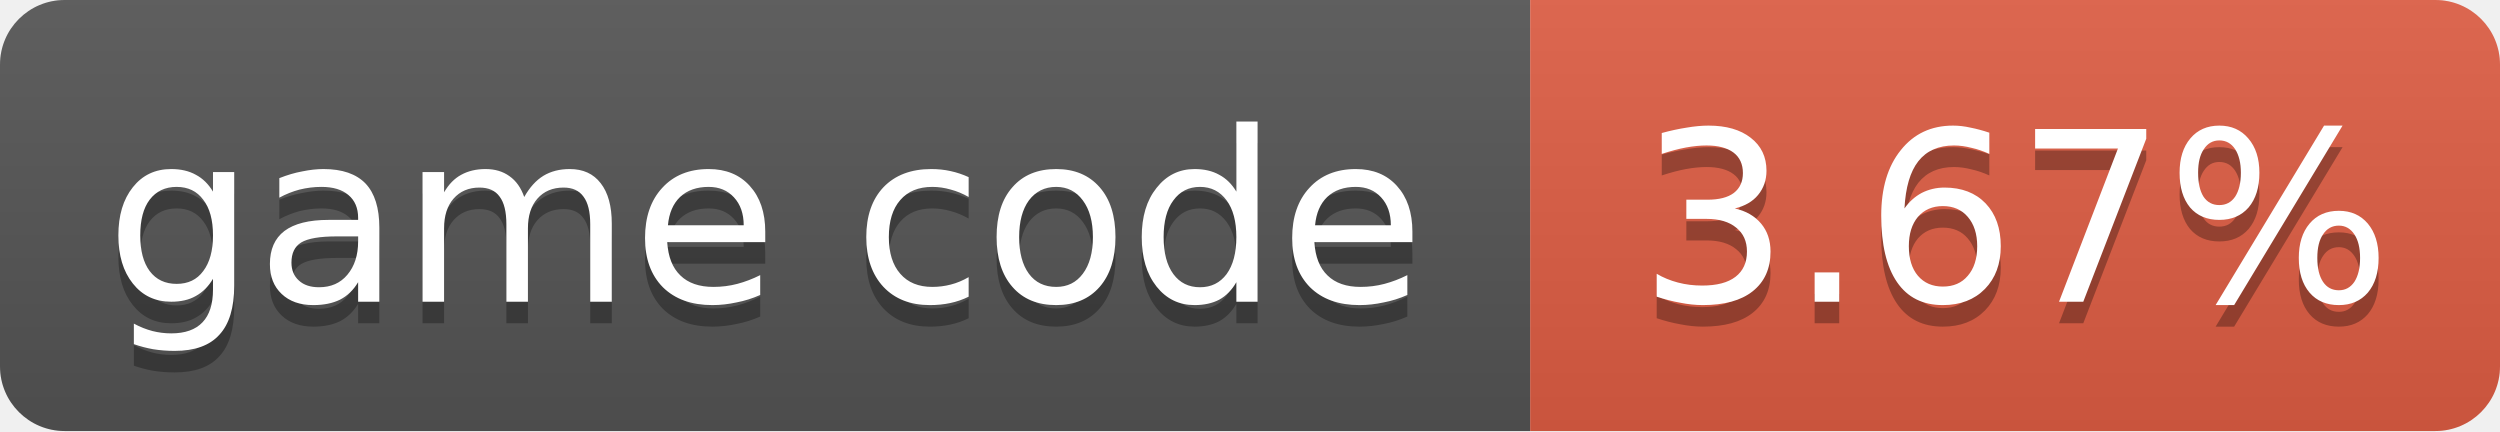
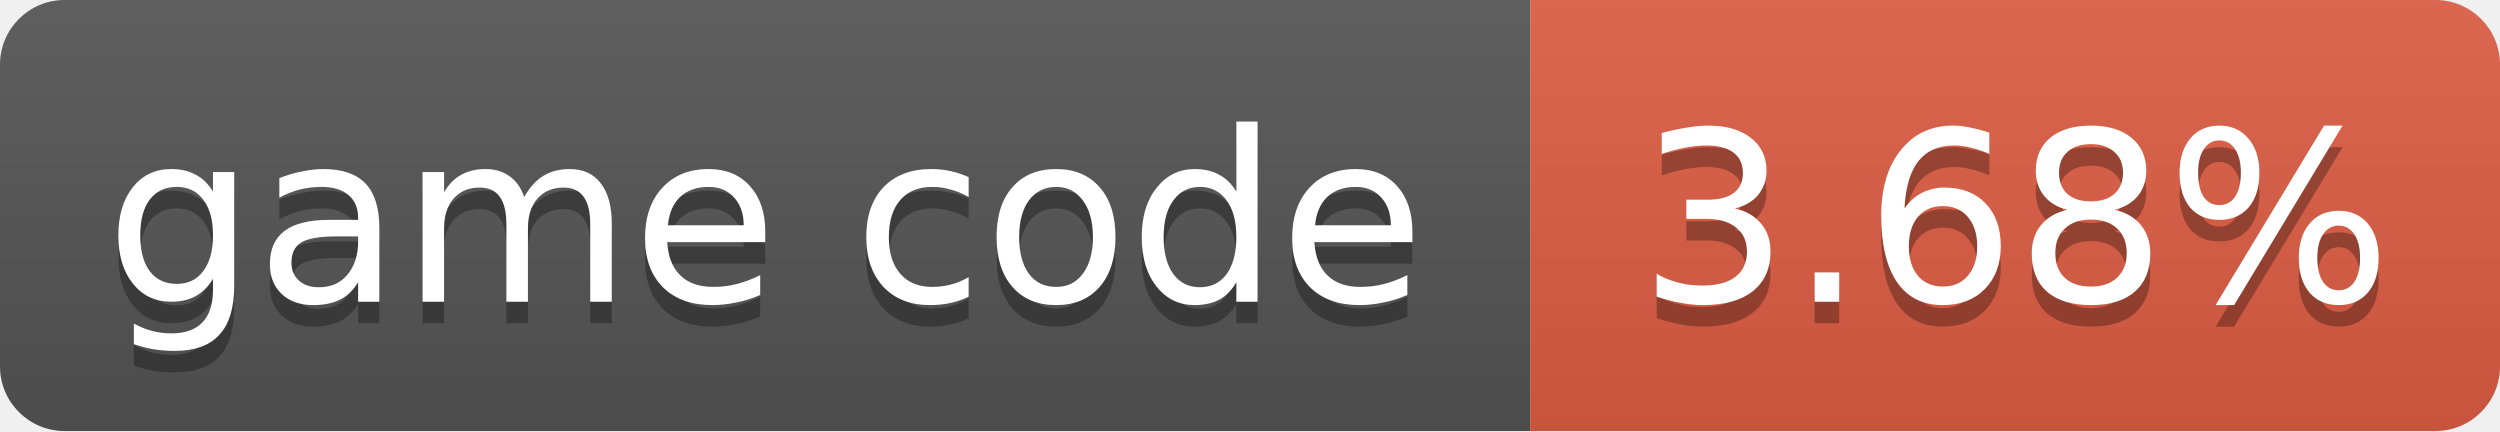
- <svg xmlns="http://www.w3.org/2000/svg" width="116" height="20" role="img" aria-label="game code: 3.67%">
+ <svg xmlns="http://www.w3.org/2000/svg" width="116" height="20" role="img" aria-label="game code: 3.68%">
  <linearGradient id="s" x2="0" y2="100%">
    <stop offset="0" stop-color="#bbb" stop-opacity=".1" />
    <stop offset="1" stop-opacity=".1" />
  </linearGradient>
  <clipPath id="r">
    <rect width="116" height="20" rx="3" fill="#fff" />
  </clipPath>
  <g clip-path="url(#r)">
    <rect width="71" height="20" fill="#555" />
    <rect x="71" width="45" height="20" fill="#e05d44" />
    <rect width="116" height="20" fill="url(#s)" />
  </g>
  <g fill="#fff" text-anchor="middle" font-family="Verdana,Geneva,DejaVu Sans,sans-serif" font-size="11">
    <text x="35.5" y="15" fill="#010101" fill-opacity=".3">game code</text>
    <text x="35.5" y="14">game code</text>
-     <text x="93.5" y="15" fill="#010101" fill-opacity=".3">3.67%</text>
-     <text x="93.5" y="14">3.67%</text>
+     <text x="93.5" y="15" fill="#010101" fill-opacity=".3">3.68%</text>
+     <text x="93.5" y="14">3.68%</text>
  </g>
</svg>
